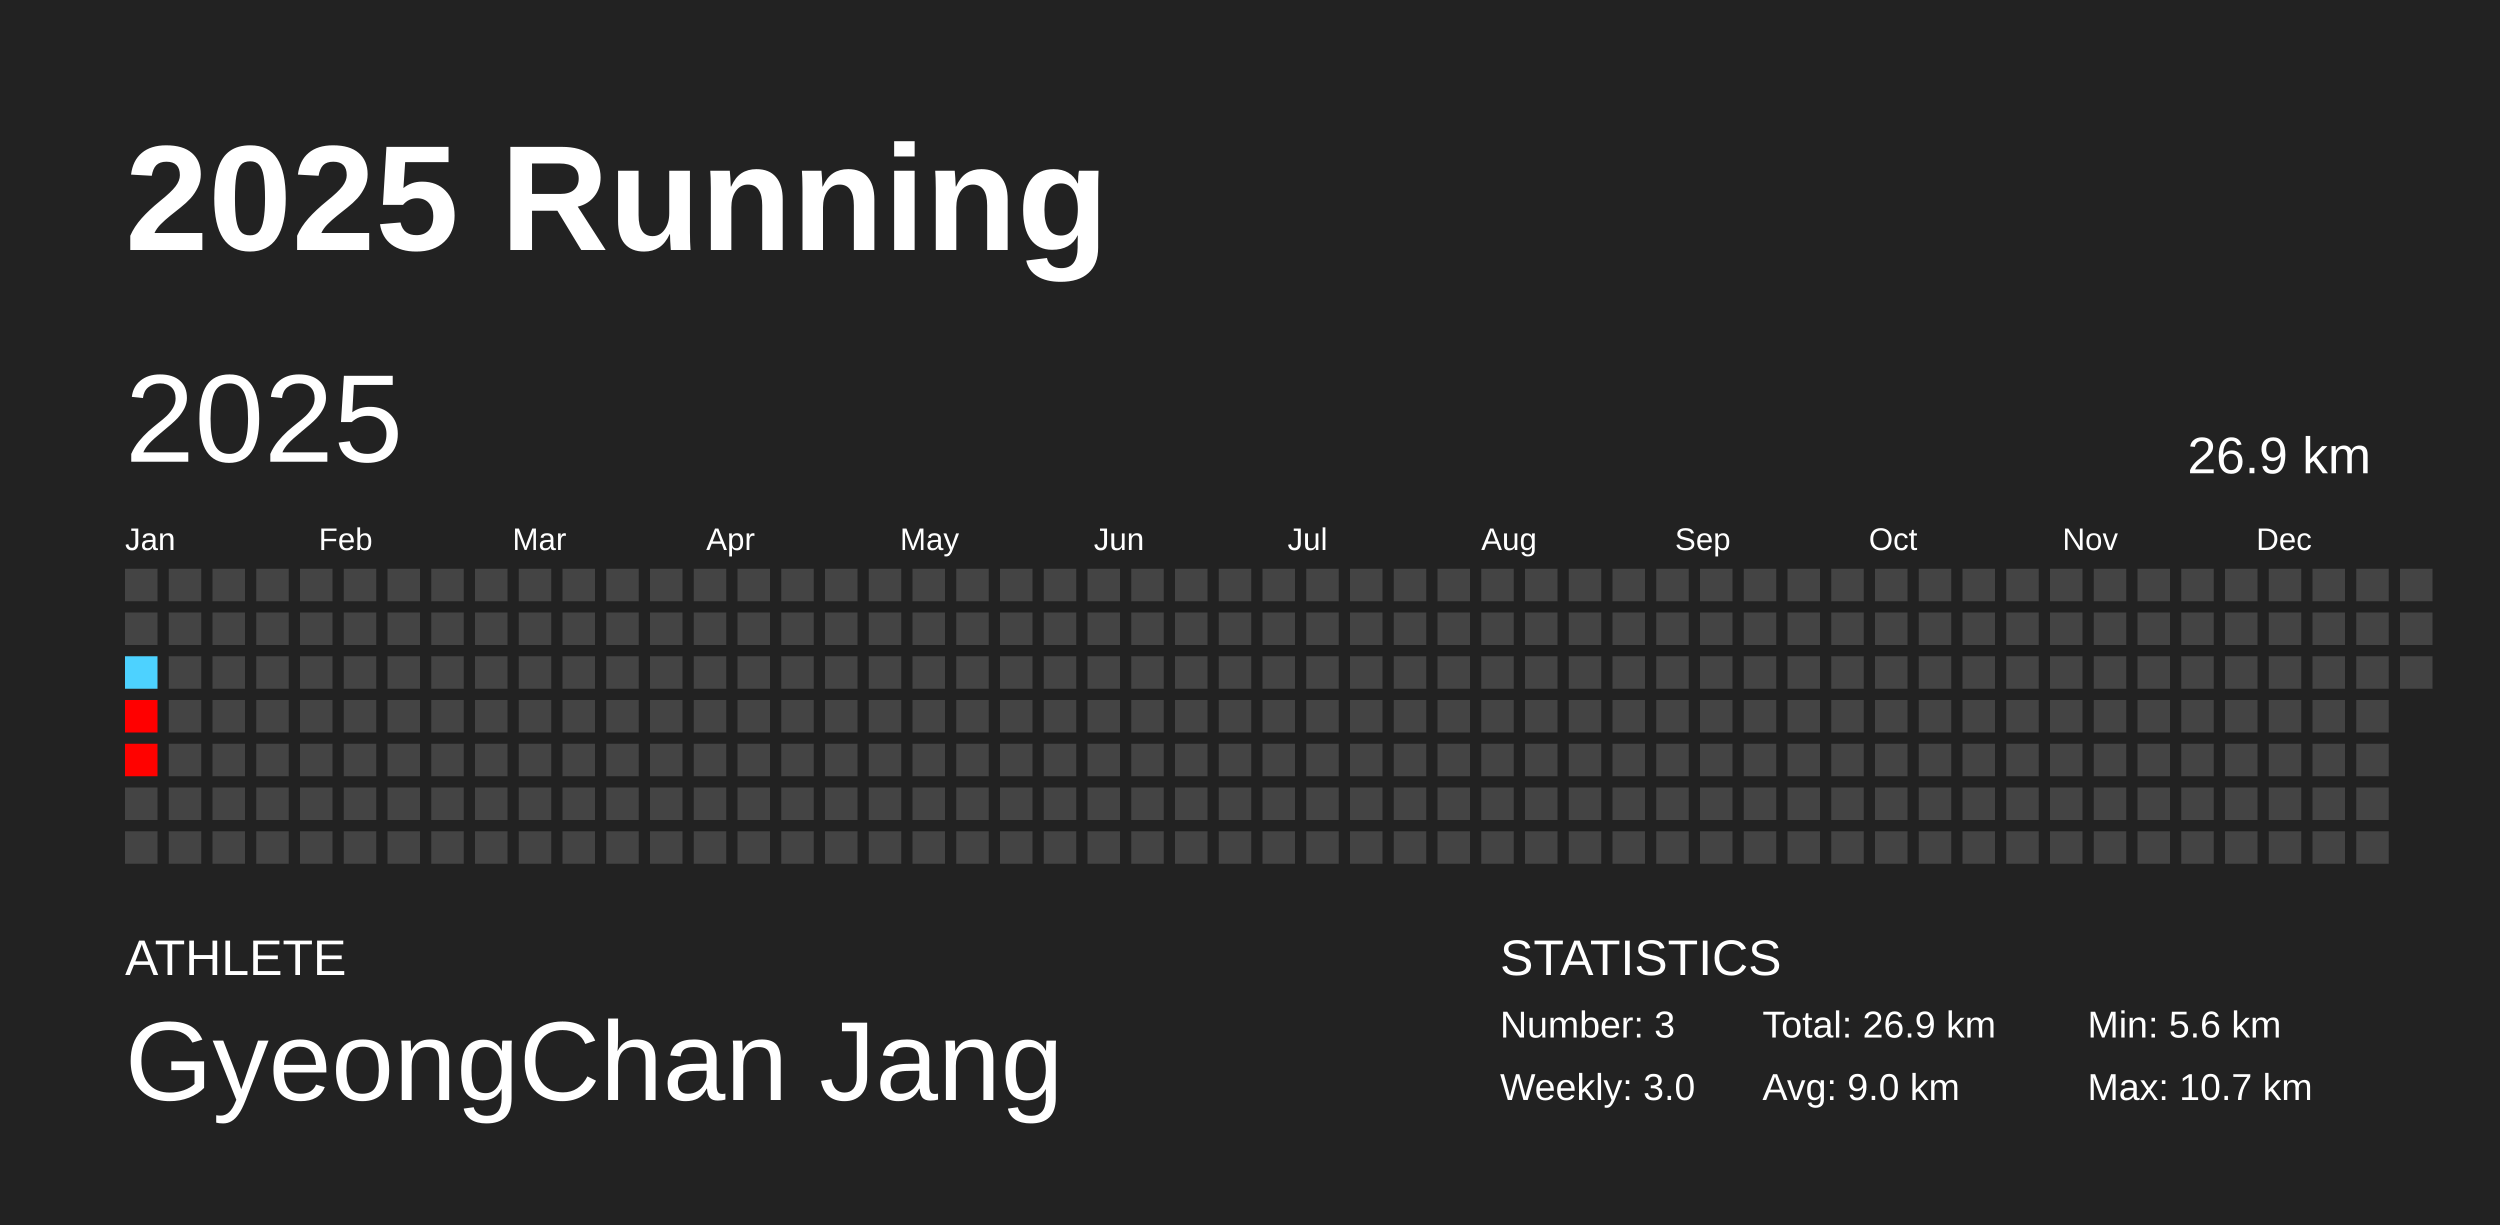
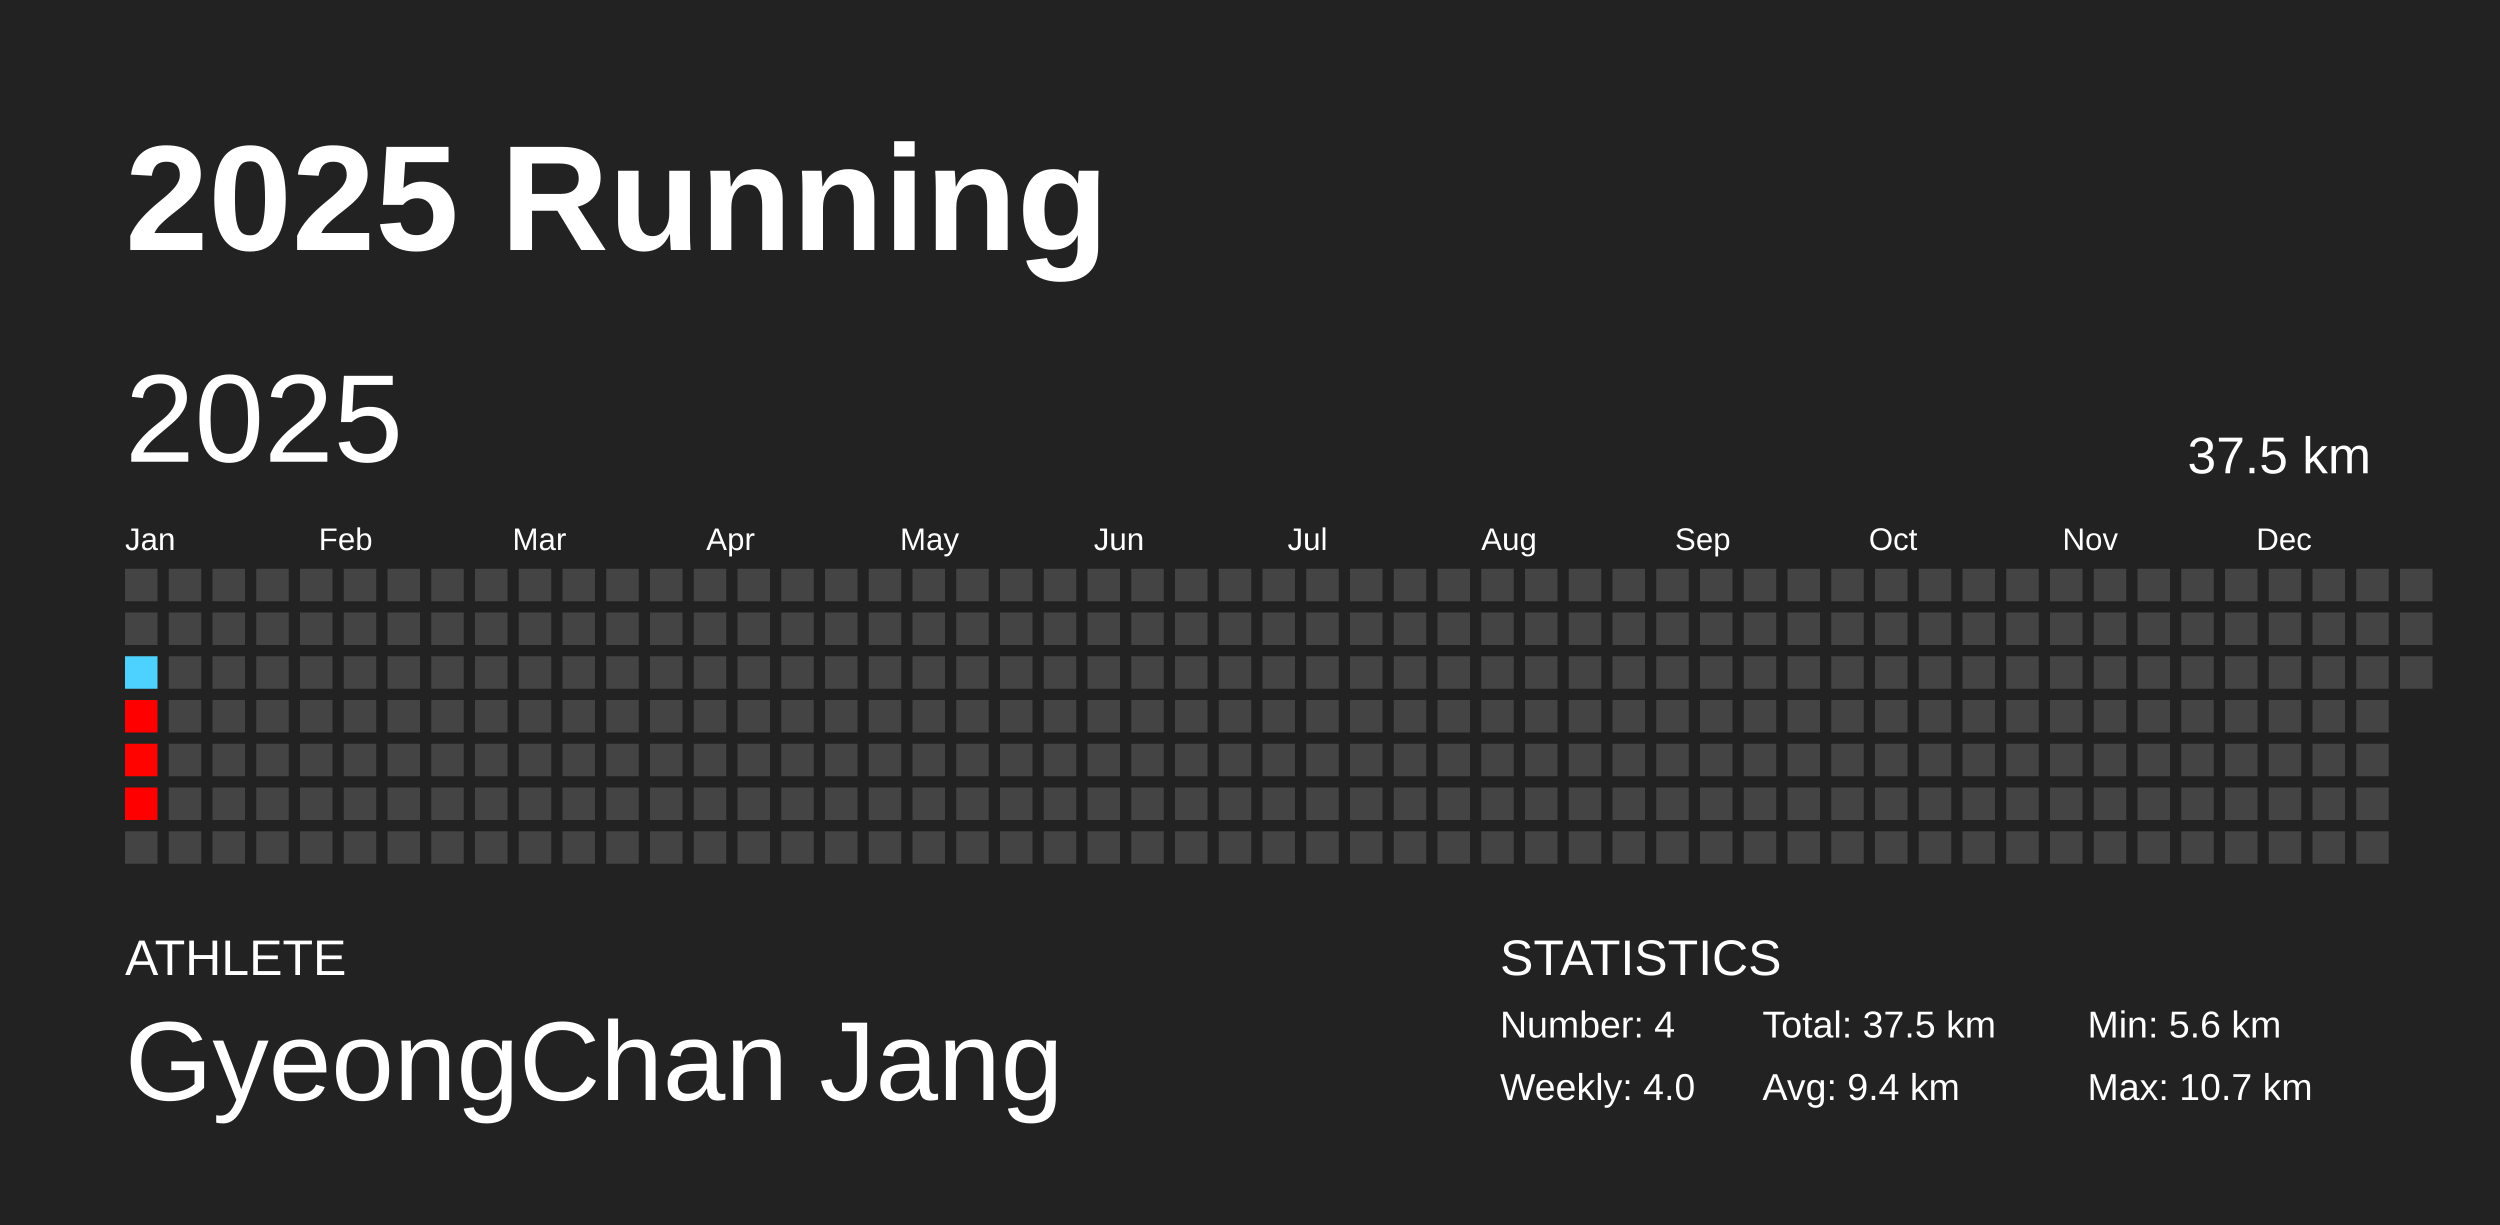
<svg xmlns="http://www.w3.org/2000/svg" baseProfile="full" height="98mm" version="1.1" viewBox="0,0,200,98" width="200mm">
  <defs />
  <rect fill="#222222" height="98" width="200" x="0" y="0" />
  <text fill="#FFFFFF" style="font-size:12px; font-family:Arial; font-weight:bold;" x="10" y="20">2025 Running</text>
  <text fill="#FFFFFF" style="font-size:4px; font-family:Arial" x="10" y="78">ATHLETE</text>
  <text fill="#FFFFFF" style="font-size:9px; font-family:Arial" x="10" y="88">GyeongChan Jang</text>
  <text fill="#FFFFFF" style="font-size:4px; font-family:Arial" x="120" y="78">STATISTICS</text>
-   <text fill="#FFFFFF" style="font-size:3px; font-family:Arial" x="120" y="83">Number: 3</text>
-   <text fill="#FFFFFF" style="font-size:3px; font-family:Arial" x="120" y="88">Weekly: 3.0</text>
-   <text fill="#FFFFFF" style="font-size:3px; font-family:Arial" x="141" y="83">Total: 26.9 km</text>
-   <text fill="#FFFFFF" style="font-size:3px; font-family:Arial" x="141" y="88">Avg: 9.0 km</text>
+   <text fill="#FFFFFF" style="font-size:3px; font-family:Arial" x="120" y="83">Number: 4</text>
+   <text fill="#FFFFFF" style="font-size:3px; font-family:Arial" x="120" y="88">Weekly: 4.0</text>
+   <text fill="#FFFFFF" style="font-size:3px; font-family:Arial" x="141" y="83">Total: 37.5 km</text>
+   <text fill="#FFFFFF" style="font-size:3px; font-family:Arial" x="141" y="88">Avg: 9.4 km</text>
  <text fill="#FFFFFF" style="font-size:3px; font-family:Arial" x="167" y="83">Min: 5.6 km</text>
  <text fill="#FFFFFF" style="font-size:3px; font-family:Arial" x="167" y="88">Max: 10.7 km</text>
  <text dominant-baseline="hanging" fill="#FFFFFF" style="font-size:10.0px; font-family:Arial;" x="10" y="30">2025</text>
-   <text dominant-baseline="hanging" fill="#FFFFFF" style="font-size:4.125px; font-family:Arial;" x="175" y="35">26.9 km</text>
+   <text dominant-baseline="hanging" fill="#FFFFFF" style="font-size:4.125px; font-family:Arial;" x="175" y="35">37.5 km</text>
  <text fill="#FFFFFF" style="font-size:2.5px; font-family:Arial" x="10.0" y="44">Jan</text>
  <text fill="#FFFFFF" style="font-size:2.5px; font-family:Arial" x="25.5" y="44">Feb</text>
  <text fill="#FFFFFF" style="font-size:2.5px; font-family:Arial" x="41.0" y="44">Mar</text>
  <text fill="#FFFFFF" style="font-size:2.5px; font-family:Arial" x="56.5" y="44">Apr</text>
  <text fill="#FFFFFF" style="font-size:2.5px; font-family:Arial" x="72.0" y="44">May</text>
  <text fill="#FFFFFF" style="font-size:2.5px; font-family:Arial" x="87.5" y="44">Jun</text>
  <text fill="#FFFFFF" style="font-size:2.5px; font-family:Arial" x="103.0" y="44">Jul</text>
  <text fill="#FFFFFF" style="font-size:2.5px; font-family:Arial" x="118.5" y="44">Aug</text>
  <text fill="#FFFFFF" style="font-size:2.5px; font-family:Arial" x="134.0" y="44">Sep</text>
  <text fill="#FFFFFF" style="font-size:2.5px; font-family:Arial" x="149.5" y="44">Oct</text>
  <text fill="#FFFFFF" style="font-size:2.5px; font-family:Arial" x="165.0" y="44">Nov</text>
  <text fill="#FFFFFF" style="font-size:2.5px; font-family:Arial" x="180.5" y="44">Dec</text>
  <rect fill="#444444" height="2.6" width="2.6" x="10.0" y="45.5" />
  <rect fill="#444444" height="2.6" width="2.6" x="10.0" y="49.0" />
  <rect fill="#4dd2ff" height="2.6" width="2.6" x="10.0" y="52.5" />
  <rect fill="#ff0000" height="2.6" width="2.6" x="10.0" y="56.0" />
-   <rect fill="#ff0200" height="2.6" width="2.6" x="10.0" y="59.5" />
-   <rect fill="#444444" height="2.6" width="2.6" x="10.0" y="63.0" />
+   <rect fill="#ff0300" height="2.6" width="2.6" x="10.0" y="59.5" />
+   <rect fill="#ff0000" height="2.6" width="2.6" x="10.0" y="63.0" />
  <rect fill="#444444" height="2.6" width="2.6" x="10.0" y="66.5" />
  <rect fill="#444444" height="2.6" width="2.6" x="13.5" y="45.5" />
  <rect fill="#444444" height="2.6" width="2.6" x="13.5" y="49.0" />
  <rect fill="#444444" height="2.6" width="2.6" x="13.5" y="52.5" />
  <rect fill="#444444" height="2.6" width="2.6" x="13.5" y="56.0" />
  <rect fill="#444444" height="2.6" width="2.6" x="13.5" y="59.5" />
  <rect fill="#444444" height="2.6" width="2.6" x="13.5" y="63.0" />
  <rect fill="#444444" height="2.6" width="2.6" x="13.5" y="66.5" />
  <rect fill="#444444" height="2.6" width="2.6" x="17.0" y="45.5" />
  <rect fill="#444444" height="2.6" width="2.6" x="17.0" y="49.0" />
  <rect fill="#444444" height="2.6" width="2.6" x="17.0" y="52.5" />
  <rect fill="#444444" height="2.6" width="2.6" x="17.0" y="56.0" />
  <rect fill="#444444" height="2.6" width="2.6" x="17.0" y="59.5" />
  <rect fill="#444444" height="2.6" width="2.6" x="17.0" y="63.0" />
  <rect fill="#444444" height="2.6" width="2.6" x="17.0" y="66.5" />
  <rect fill="#444444" height="2.6" width="2.6" x="20.5" y="45.5" />
  <rect fill="#444444" height="2.6" width="2.6" x="20.5" y="49.0" />
  <rect fill="#444444" height="2.6" width="2.6" x="20.5" y="52.5" />
  <rect fill="#444444" height="2.6" width="2.6" x="20.5" y="56.0" />
  <rect fill="#444444" height="2.6" width="2.6" x="20.5" y="59.5" />
  <rect fill="#444444" height="2.6" width="2.6" x="20.5" y="63.0" />
  <rect fill="#444444" height="2.6" width="2.6" x="20.5" y="66.5" />
  <rect fill="#444444" height="2.6" width="2.6" x="24.0" y="45.5" />
  <rect fill="#444444" height="2.6" width="2.6" x="24.0" y="49.0" />
  <rect fill="#444444" height="2.6" width="2.6" x="24.0" y="52.5" />
  <rect fill="#444444" height="2.6" width="2.6" x="24.0" y="56.0" />
  <rect fill="#444444" height="2.6" width="2.6" x="24.0" y="59.5" />
  <rect fill="#444444" height="2.6" width="2.6" x="24.0" y="63.0" />
  <rect fill="#444444" height="2.6" width="2.6" x="24.0" y="66.5" />
  <rect fill="#444444" height="2.6" width="2.6" x="27.5" y="45.5" />
  <rect fill="#444444" height="2.6" width="2.6" x="27.5" y="49.0" />
  <rect fill="#444444" height="2.6" width="2.6" x="27.5" y="52.5" />
  <rect fill="#444444" height="2.6" width="2.6" x="27.5" y="56.0" />
  <rect fill="#444444" height="2.6" width="2.6" x="27.5" y="59.5" />
  <rect fill="#444444" height="2.6" width="2.6" x="27.5" y="63.0" />
  <rect fill="#444444" height="2.6" width="2.6" x="27.5" y="66.5" />
  <rect fill="#444444" height="2.6" width="2.6" x="31.0" y="45.5" />
  <rect fill="#444444" height="2.6" width="2.6" x="31.0" y="49.0" />
  <rect fill="#444444" height="2.6" width="2.6" x="31.0" y="52.5" />
  <rect fill="#444444" height="2.6" width="2.6" x="31.0" y="56.0" />
  <rect fill="#444444" height="2.6" width="2.6" x="31.0" y="59.5" />
  <rect fill="#444444" height="2.6" width="2.6" x="31.0" y="63.0" />
  <rect fill="#444444" height="2.6" width="2.6" x="31.0" y="66.5" />
  <rect fill="#444444" height="2.6" width="2.6" x="34.5" y="45.5" />
  <rect fill="#444444" height="2.6" width="2.6" x="34.5" y="49.0" />
  <rect fill="#444444" height="2.6" width="2.6" x="34.5" y="52.5" />
  <rect fill="#444444" height="2.6" width="2.6" x="34.5" y="56.0" />
  <rect fill="#444444" height="2.6" width="2.6" x="34.5" y="59.5" />
  <rect fill="#444444" height="2.6" width="2.6" x="34.5" y="63.0" />
  <rect fill="#444444" height="2.6" width="2.6" x="34.5" y="66.5" />
  <rect fill="#444444" height="2.6" width="2.6" x="38.0" y="45.5" />
  <rect fill="#444444" height="2.6" width="2.6" x="38.0" y="49.0" />
  <rect fill="#444444" height="2.6" width="2.6" x="38.0" y="52.5" />
  <rect fill="#444444" height="2.6" width="2.6" x="38.0" y="56.0" />
  <rect fill="#444444" height="2.6" width="2.6" x="38.0" y="59.5" />
  <rect fill="#444444" height="2.6" width="2.6" x="38.0" y="63.0" />
  <rect fill="#444444" height="2.6" width="2.6" x="38.0" y="66.5" />
  <rect fill="#444444" height="2.6" width="2.6" x="41.5" y="45.5" />
  <rect fill="#444444" height="2.6" width="2.6" x="41.5" y="49.0" />
  <rect fill="#444444" height="2.6" width="2.6" x="41.5" y="52.5" />
  <rect fill="#444444" height="2.6" width="2.6" x="41.5" y="56.0" />
  <rect fill="#444444" height="2.6" width="2.6" x="41.5" y="59.5" />
  <rect fill="#444444" height="2.6" width="2.6" x="41.5" y="63.0" />
  <rect fill="#444444" height="2.6" width="2.6" x="41.5" y="66.5" />
  <rect fill="#444444" height="2.6" width="2.6" x="45.0" y="45.5" />
  <rect fill="#444444" height="2.6" width="2.6" x="45.0" y="49.0" />
  <rect fill="#444444" height="2.6" width="2.6" x="45.0" y="52.5" />
  <rect fill="#444444" height="2.6" width="2.6" x="45.0" y="56.0" />
  <rect fill="#444444" height="2.6" width="2.6" x="45.0" y="59.5" />
  <rect fill="#444444" height="2.6" width="2.6" x="45.0" y="63.0" />
  <rect fill="#444444" height="2.6" width="2.6" x="45.0" y="66.5" />
  <rect fill="#444444" height="2.6" width="2.6" x="48.5" y="45.5" />
  <rect fill="#444444" height="2.6" width="2.6" x="48.5" y="49.0" />
  <rect fill="#444444" height="2.6" width="2.6" x="48.5" y="52.5" />
  <rect fill="#444444" height="2.6" width="2.6" x="48.5" y="56.0" />
  <rect fill="#444444" height="2.6" width="2.6" x="48.5" y="59.5" />
  <rect fill="#444444" height="2.6" width="2.6" x="48.5" y="63.0" />
  <rect fill="#444444" height="2.6" width="2.6" x="48.5" y="66.5" />
  <rect fill="#444444" height="2.6" width="2.6" x="52.0" y="45.5" />
  <rect fill="#444444" height="2.6" width="2.6" x="52.0" y="49.0" />
  <rect fill="#444444" height="2.6" width="2.6" x="52.0" y="52.5" />
  <rect fill="#444444" height="2.6" width="2.6" x="52.0" y="56.0" />
  <rect fill="#444444" height="2.6" width="2.6" x="52.0" y="59.5" />
  <rect fill="#444444" height="2.6" width="2.6" x="52.0" y="63.0" />
  <rect fill="#444444" height="2.6" width="2.6" x="52.0" y="66.5" />
  <rect fill="#444444" height="2.6" width="2.6" x="55.5" y="45.5" />
  <rect fill="#444444" height="2.6" width="2.6" x="55.5" y="49.0" />
  <rect fill="#444444" height="2.6" width="2.6" x="55.5" y="52.5" />
  <rect fill="#444444" height="2.6" width="2.6" x="55.5" y="56.0" />
  <rect fill="#444444" height="2.6" width="2.6" x="55.5" y="59.5" />
  <rect fill="#444444" height="2.6" width="2.6" x="55.5" y="63.0" />
  <rect fill="#444444" height="2.6" width="2.6" x="55.5" y="66.5" />
  <rect fill="#444444" height="2.6" width="2.6" x="59.0" y="45.5" />
  <rect fill="#444444" height="2.6" width="2.6" x="59.0" y="49.0" />
  <rect fill="#444444" height="2.6" width="2.6" x="59.0" y="52.5" />
  <rect fill="#444444" height="2.6" width="2.6" x="59.0" y="56.0" />
  <rect fill="#444444" height="2.6" width="2.6" x="59.0" y="59.5" />
  <rect fill="#444444" height="2.6" width="2.6" x="59.0" y="63.0" />
  <rect fill="#444444" height="2.6" width="2.6" x="59.0" y="66.5" />
  <rect fill="#444444" height="2.6" width="2.6" x="62.5" y="45.5" />
  <rect fill="#444444" height="2.6" width="2.6" x="62.5" y="49.0" />
  <rect fill="#444444" height="2.6" width="2.6" x="62.5" y="52.5" />
  <rect fill="#444444" height="2.6" width="2.6" x="62.5" y="56.0" />
  <rect fill="#444444" height="2.6" width="2.6" x="62.5" y="59.5" />
  <rect fill="#444444" height="2.6" width="2.6" x="62.5" y="63.0" />
  <rect fill="#444444" height="2.6" width="2.6" x="62.5" y="66.5" />
  <rect fill="#444444" height="2.6" width="2.6" x="66.0" y="45.5" />
  <rect fill="#444444" height="2.6" width="2.6" x="66.0" y="49.0" />
  <rect fill="#444444" height="2.6" width="2.6" x="66.0" y="52.5" />
  <rect fill="#444444" height="2.6" width="2.6" x="66.0" y="56.0" />
  <rect fill="#444444" height="2.6" width="2.6" x="66.0" y="59.5" />
  <rect fill="#444444" height="2.6" width="2.6" x="66.0" y="63.0" />
  <rect fill="#444444" height="2.6" width="2.6" x="66.0" y="66.5" />
  <rect fill="#444444" height="2.6" width="2.6" x="69.5" y="45.5" />
  <rect fill="#444444" height="2.6" width="2.6" x="69.5" y="49.0" />
  <rect fill="#444444" height="2.6" width="2.6" x="69.5" y="52.5" />
  <rect fill="#444444" height="2.6" width="2.6" x="69.5" y="56.0" />
  <rect fill="#444444" height="2.6" width="2.6" x="69.5" y="59.5" />
  <rect fill="#444444" height="2.6" width="2.6" x="69.5" y="63.0" />
  <rect fill="#444444" height="2.6" width="2.6" x="69.5" y="66.5" />
  <rect fill="#444444" height="2.6" width="2.6" x="73.0" y="45.5" />
  <rect fill="#444444" height="2.6" width="2.6" x="73.0" y="49.0" />
  <rect fill="#444444" height="2.6" width="2.6" x="73.0" y="52.5" />
  <rect fill="#444444" height="2.6" width="2.6" x="73.0" y="56.0" />
  <rect fill="#444444" height="2.6" width="2.6" x="73.0" y="59.5" />
  <rect fill="#444444" height="2.6" width="2.6" x="73.0" y="63.0" />
  <rect fill="#444444" height="2.6" width="2.6" x="73.0" y="66.5" />
  <rect fill="#444444" height="2.6" width="2.6" x="76.5" y="45.5" />
  <rect fill="#444444" height="2.6" width="2.6" x="76.5" y="49.0" />
  <rect fill="#444444" height="2.6" width="2.6" x="76.5" y="52.5" />
  <rect fill="#444444" height="2.6" width="2.6" x="76.5" y="56.0" />
  <rect fill="#444444" height="2.6" width="2.6" x="76.5" y="59.5" />
  <rect fill="#444444" height="2.6" width="2.6" x="76.5" y="63.0" />
  <rect fill="#444444" height="2.6" width="2.6" x="76.5" y="66.5" />
  <rect fill="#444444" height="2.6" width="2.6" x="80.0" y="45.5" />
  <rect fill="#444444" height="2.6" width="2.6" x="80.0" y="49.0" />
  <rect fill="#444444" height="2.6" width="2.6" x="80.0" y="52.5" />
  <rect fill="#444444" height="2.6" width="2.6" x="80.0" y="56.0" />
  <rect fill="#444444" height="2.6" width="2.6" x="80.0" y="59.5" />
  <rect fill="#444444" height="2.6" width="2.6" x="80.0" y="63.0" />
  <rect fill="#444444" height="2.6" width="2.6" x="80.0" y="66.5" />
  <rect fill="#444444" height="2.6" width="2.6" x="83.5" y="45.5" />
  <rect fill="#444444" height="2.6" width="2.6" x="83.5" y="49.0" />
  <rect fill="#444444" height="2.6" width="2.6" x="83.5" y="52.5" />
  <rect fill="#444444" height="2.6" width="2.6" x="83.5" y="56.0" />
  <rect fill="#444444" height="2.6" width="2.6" x="83.5" y="59.5" />
  <rect fill="#444444" height="2.6" width="2.6" x="83.5" y="63.0" />
  <rect fill="#444444" height="2.6" width="2.6" x="83.5" y="66.5" />
  <rect fill="#444444" height="2.6" width="2.6" x="87.0" y="45.5" />
  <rect fill="#444444" height="2.6" width="2.6" x="87.0" y="49.0" />
  <rect fill="#444444" height="2.6" width="2.6" x="87.0" y="52.5" />
  <rect fill="#444444" height="2.6" width="2.6" x="87.0" y="56.0" />
  <rect fill="#444444" height="2.6" width="2.6" x="87.0" y="59.5" />
  <rect fill="#444444" height="2.6" width="2.6" x="87.0" y="63.0" />
  <rect fill="#444444" height="2.6" width="2.6" x="87.0" y="66.5" />
  <rect fill="#444444" height="2.6" width="2.6" x="90.5" y="45.5" />
  <rect fill="#444444" height="2.6" width="2.6" x="90.5" y="49.0" />
  <rect fill="#444444" height="2.6" width="2.6" x="90.5" y="52.5" />
  <rect fill="#444444" height="2.6" width="2.6" x="90.5" y="56.0" />
  <rect fill="#444444" height="2.6" width="2.6" x="90.5" y="59.5" />
  <rect fill="#444444" height="2.6" width="2.6" x="90.5" y="63.0" />
  <rect fill="#444444" height="2.6" width="2.6" x="90.5" y="66.5" />
  <rect fill="#444444" height="2.6" width="2.6" x="94.0" y="45.5" />
  <rect fill="#444444" height="2.6" width="2.6" x="94.0" y="49.0" />
  <rect fill="#444444" height="2.6" width="2.6" x="94.0" y="52.5" />
  <rect fill="#444444" height="2.6" width="2.6" x="94.0" y="56.0" />
  <rect fill="#444444" height="2.6" width="2.6" x="94.0" y="59.5" />
  <rect fill="#444444" height="2.6" width="2.6" x="94.0" y="63.0" />
  <rect fill="#444444" height="2.6" width="2.6" x="94.0" y="66.5" />
  <rect fill="#444444" height="2.6" width="2.6" x="97.5" y="45.5" />
  <rect fill="#444444" height="2.6" width="2.6" x="97.5" y="49.0" />
  <rect fill="#444444" height="2.6" width="2.6" x="97.5" y="52.5" />
  <rect fill="#444444" height="2.6" width="2.6" x="97.5" y="56.0" />
  <rect fill="#444444" height="2.6" width="2.6" x="97.5" y="59.5" />
  <rect fill="#444444" height="2.6" width="2.6" x="97.5" y="63.0" />
  <rect fill="#444444" height="2.6" width="2.6" x="97.5" y="66.5" />
  <rect fill="#444444" height="2.6" width="2.6" x="101.0" y="45.5" />
  <rect fill="#444444" height="2.6" width="2.6" x="101.0" y="49.0" />
  <rect fill="#444444" height="2.6" width="2.6" x="101.0" y="52.5" />
  <rect fill="#444444" height="2.6" width="2.6" x="101.0" y="56.0" />
  <rect fill="#444444" height="2.6" width="2.6" x="101.0" y="59.5" />
  <rect fill="#444444" height="2.6" width="2.6" x="101.0" y="63.0" />
  <rect fill="#444444" height="2.6" width="2.6" x="101.0" y="66.5" />
  <rect fill="#444444" height="2.6" width="2.6" x="104.5" y="45.5" />
  <rect fill="#444444" height="2.6" width="2.6" x="104.5" y="49.0" />
  <rect fill="#444444" height="2.6" width="2.6" x="104.5" y="52.5" />
  <rect fill="#444444" height="2.6" width="2.6" x="104.5" y="56.0" />
  <rect fill="#444444" height="2.6" width="2.6" x="104.5" y="59.5" />
  <rect fill="#444444" height="2.6" width="2.6" x="104.5" y="63.0" />
  <rect fill="#444444" height="2.6" width="2.6" x="104.5" y="66.5" />
  <rect fill="#444444" height="2.6" width="2.6" x="108.0" y="45.5" />
  <rect fill="#444444" height="2.6" width="2.6" x="108.0" y="49.0" />
  <rect fill="#444444" height="2.6" width="2.6" x="108.0" y="52.5" />
  <rect fill="#444444" height="2.6" width="2.6" x="108.0" y="56.0" />
  <rect fill="#444444" height="2.6" width="2.6" x="108.0" y="59.5" />
  <rect fill="#444444" height="2.6" width="2.6" x="108.0" y="63.0" />
  <rect fill="#444444" height="2.6" width="2.6" x="108.0" y="66.5" />
  <rect fill="#444444" height="2.6" width="2.6" x="111.5" y="45.5" />
  <rect fill="#444444" height="2.6" width="2.6" x="111.5" y="49.0" />
  <rect fill="#444444" height="2.6" width="2.6" x="111.5" y="52.5" />
  <rect fill="#444444" height="2.6" width="2.6" x="111.5" y="56.0" />
  <rect fill="#444444" height="2.6" width="2.6" x="111.5" y="59.5" />
  <rect fill="#444444" height="2.6" width="2.6" x="111.5" y="63.0" />
  <rect fill="#444444" height="2.6" width="2.6" x="111.5" y="66.5" />
  <rect fill="#444444" height="2.6" width="2.6" x="115.0" y="45.5" />
  <rect fill="#444444" height="2.6" width="2.6" x="115.0" y="49.0" />
  <rect fill="#444444" height="2.6" width="2.6" x="115.0" y="52.5" />
  <rect fill="#444444" height="2.6" width="2.6" x="115.0" y="56.0" />
  <rect fill="#444444" height="2.6" width="2.6" x="115.0" y="59.5" />
  <rect fill="#444444" height="2.6" width="2.6" x="115.0" y="63.0" />
  <rect fill="#444444" height="2.6" width="2.6" x="115.0" y="66.5" />
  <rect fill="#444444" height="2.6" width="2.6" x="118.5" y="45.5" />
  <rect fill="#444444" height="2.6" width="2.6" x="118.5" y="49.0" />
  <rect fill="#444444" height="2.6" width="2.6" x="118.5" y="52.5" />
  <rect fill="#444444" height="2.6" width="2.6" x="118.5" y="56.0" />
  <rect fill="#444444" height="2.6" width="2.6" x="118.5" y="59.5" />
  <rect fill="#444444" height="2.6" width="2.6" x="118.5" y="63.0" />
  <rect fill="#444444" height="2.6" width="2.6" x="118.5" y="66.5" />
  <rect fill="#444444" height="2.6" width="2.6" x="122.0" y="45.5" />
  <rect fill="#444444" height="2.6" width="2.6" x="122.0" y="49.0" />
  <rect fill="#444444" height="2.6" width="2.6" x="122.0" y="52.5" />
  <rect fill="#444444" height="2.6" width="2.6" x="122.0" y="56.0" />
  <rect fill="#444444" height="2.6" width="2.6" x="122.0" y="59.5" />
  <rect fill="#444444" height="2.6" width="2.6" x="122.0" y="63.0" />
  <rect fill="#444444" height="2.6" width="2.6" x="122.0" y="66.5" />
  <rect fill="#444444" height="2.6" width="2.6" x="125.5" y="45.5" />
  <rect fill="#444444" height="2.6" width="2.6" x="125.5" y="49.0" />
  <rect fill="#444444" height="2.6" width="2.6" x="125.5" y="52.5" />
  <rect fill="#444444" height="2.6" width="2.6" x="125.5" y="56.0" />
  <rect fill="#444444" height="2.6" width="2.6" x="125.5" y="59.5" />
  <rect fill="#444444" height="2.6" width="2.6" x="125.5" y="63.0" />
  <rect fill="#444444" height="2.6" width="2.6" x="125.5" y="66.5" />
  <rect fill="#444444" height="2.6" width="2.6" x="129.0" y="45.5" />
  <rect fill="#444444" height="2.6" width="2.6" x="129.0" y="49.0" />
  <rect fill="#444444" height="2.6" width="2.6" x="129.0" y="52.5" />
  <rect fill="#444444" height="2.6" width="2.6" x="129.0" y="56.0" />
  <rect fill="#444444" height="2.6" width="2.6" x="129.0" y="59.5" />
  <rect fill="#444444" height="2.6" width="2.6" x="129.0" y="63.0" />
  <rect fill="#444444" height="2.6" width="2.6" x="129.0" y="66.5" />
  <rect fill="#444444" height="2.6" width="2.6" x="132.5" y="45.5" />
  <rect fill="#444444" height="2.6" width="2.6" x="132.5" y="49.0" />
  <rect fill="#444444" height="2.6" width="2.6" x="132.5" y="52.5" />
  <rect fill="#444444" height="2.6" width="2.6" x="132.5" y="56.0" />
  <rect fill="#444444" height="2.6" width="2.6" x="132.5" y="59.5" />
  <rect fill="#444444" height="2.6" width="2.6" x="132.5" y="63.0" />
  <rect fill="#444444" height="2.6" width="2.6" x="132.5" y="66.5" />
  <rect fill="#444444" height="2.6" width="2.6" x="136.0" y="45.5" />
  <rect fill="#444444" height="2.6" width="2.6" x="136.0" y="49.0" />
  <rect fill="#444444" height="2.6" width="2.6" x="136.0" y="52.5" />
  <rect fill="#444444" height="2.6" width="2.6" x="136.0" y="56.0" />
  <rect fill="#444444" height="2.6" width="2.6" x="136.0" y="59.5" />
  <rect fill="#444444" height="2.6" width="2.6" x="136.0" y="63.0" />
  <rect fill="#444444" height="2.6" width="2.6" x="136.0" y="66.5" />
  <rect fill="#444444" height="2.6" width="2.6" x="139.5" y="45.5" />
  <rect fill="#444444" height="2.6" width="2.6" x="139.5" y="49.0" />
  <rect fill="#444444" height="2.6" width="2.6" x="139.5" y="52.5" />
  <rect fill="#444444" height="2.6" width="2.6" x="139.5" y="56.0" />
  <rect fill="#444444" height="2.6" width="2.6" x="139.5" y="59.5" />
  <rect fill="#444444" height="2.6" width="2.6" x="139.5" y="63.0" />
  <rect fill="#444444" height="2.6" width="2.6" x="139.5" y="66.5" />
  <rect fill="#444444" height="2.6" width="2.6" x="143.0" y="45.5" />
  <rect fill="#444444" height="2.6" width="2.6" x="143.0" y="49.0" />
  <rect fill="#444444" height="2.6" width="2.6" x="143.0" y="52.5" />
  <rect fill="#444444" height="2.6" width="2.6" x="143.0" y="56.0" />
  <rect fill="#444444" height="2.6" width="2.6" x="143.0" y="59.5" />
  <rect fill="#444444" height="2.6" width="2.6" x="143.0" y="63.0" />
  <rect fill="#444444" height="2.6" width="2.6" x="143.0" y="66.5" />
  <rect fill="#444444" height="2.6" width="2.6" x="146.5" y="45.5" />
  <rect fill="#444444" height="2.6" width="2.6" x="146.5" y="49.0" />
  <rect fill="#444444" height="2.6" width="2.6" x="146.5" y="52.5" />
  <rect fill="#444444" height="2.6" width="2.6" x="146.5" y="56.0" />
  <rect fill="#444444" height="2.6" width="2.6" x="146.5" y="59.5" />
  <rect fill="#444444" height="2.6" width="2.6" x="146.5" y="63.0" />
  <rect fill="#444444" height="2.6" width="2.6" x="146.5" y="66.5" />
  <rect fill="#444444" height="2.6" width="2.6" x="150.0" y="45.5" />
  <rect fill="#444444" height="2.6" width="2.6" x="150.0" y="49.0" />
  <rect fill="#444444" height="2.6" width="2.6" x="150.0" y="52.5" />
  <rect fill="#444444" height="2.6" width="2.6" x="150.0" y="56.0" />
  <rect fill="#444444" height="2.6" width="2.6" x="150.0" y="59.5" />
  <rect fill="#444444" height="2.6" width="2.6" x="150.0" y="63.0" />
  <rect fill="#444444" height="2.6" width="2.6" x="150.0" y="66.5" />
  <rect fill="#444444" height="2.6" width="2.6" x="153.5" y="45.5" />
  <rect fill="#444444" height="2.6" width="2.6" x="153.5" y="49.0" />
  <rect fill="#444444" height="2.6" width="2.6" x="153.5" y="52.5" />
  <rect fill="#444444" height="2.6" width="2.6" x="153.5" y="56.0" />
  <rect fill="#444444" height="2.6" width="2.6" x="153.5" y="59.5" />
  <rect fill="#444444" height="2.6" width="2.6" x="153.5" y="63.0" />
  <rect fill="#444444" height="2.6" width="2.6" x="153.5" y="66.5" />
  <rect fill="#444444" height="2.6" width="2.6" x="157.0" y="45.5" />
  <rect fill="#444444" height="2.6" width="2.6" x="157.0" y="49.0" />
  <rect fill="#444444" height="2.6" width="2.6" x="157.0" y="52.5" />
  <rect fill="#444444" height="2.6" width="2.6" x="157.0" y="56.0" />
  <rect fill="#444444" height="2.6" width="2.6" x="157.0" y="59.5" />
  <rect fill="#444444" height="2.6" width="2.6" x="157.0" y="63.0" />
  <rect fill="#444444" height="2.6" width="2.6" x="157.0" y="66.5" />
  <rect fill="#444444" height="2.6" width="2.6" x="160.5" y="45.5" />
  <rect fill="#444444" height="2.6" width="2.6" x="160.5" y="49.0" />
  <rect fill="#444444" height="2.6" width="2.6" x="160.5" y="52.5" />
  <rect fill="#444444" height="2.6" width="2.6" x="160.5" y="56.0" />
  <rect fill="#444444" height="2.6" width="2.6" x="160.5" y="59.5" />
  <rect fill="#444444" height="2.6" width="2.6" x="160.5" y="63.0" />
  <rect fill="#444444" height="2.6" width="2.6" x="160.5" y="66.5" />
  <rect fill="#444444" height="2.6" width="2.6" x="164.0" y="45.5" />
  <rect fill="#444444" height="2.6" width="2.6" x="164.0" y="49.0" />
  <rect fill="#444444" height="2.6" width="2.6" x="164.0" y="52.5" />
  <rect fill="#444444" height="2.6" width="2.6" x="164.0" y="56.0" />
  <rect fill="#444444" height="2.6" width="2.6" x="164.0" y="59.5" />
  <rect fill="#444444" height="2.6" width="2.6" x="164.0" y="63.0" />
  <rect fill="#444444" height="2.6" width="2.6" x="164.0" y="66.5" />
  <rect fill="#444444" height="2.6" width="2.6" x="167.5" y="45.5" />
  <rect fill="#444444" height="2.6" width="2.6" x="167.5" y="49.0" />
  <rect fill="#444444" height="2.6" width="2.6" x="167.5" y="52.5" />
  <rect fill="#444444" height="2.6" width="2.6" x="167.5" y="56.0" />
  <rect fill="#444444" height="2.6" width="2.6" x="167.5" y="59.5" />
  <rect fill="#444444" height="2.6" width="2.6" x="167.5" y="63.0" />
  <rect fill="#444444" height="2.6" width="2.6" x="167.5" y="66.5" />
  <rect fill="#444444" height="2.6" width="2.6" x="171.0" y="45.5" />
  <rect fill="#444444" height="2.6" width="2.6" x="171.0" y="49.0" />
  <rect fill="#444444" height="2.6" width="2.6" x="171.0" y="52.5" />
  <rect fill="#444444" height="2.6" width="2.6" x="171.0" y="56.0" />
  <rect fill="#444444" height="2.6" width="2.6" x="171.0" y="59.5" />
  <rect fill="#444444" height="2.6" width="2.6" x="171.0" y="63.0" />
  <rect fill="#444444" height="2.6" width="2.6" x="171.0" y="66.5" />
  <rect fill="#444444" height="2.6" width="2.6" x="174.5" y="45.5" />
  <rect fill="#444444" height="2.6" width="2.6" x="174.5" y="49.0" />
  <rect fill="#444444" height="2.6" width="2.6" x="174.5" y="52.5" />
  <rect fill="#444444" height="2.6" width="2.6" x="174.5" y="56.0" />
  <rect fill="#444444" height="2.6" width="2.6" x="174.5" y="59.5" />
  <rect fill="#444444" height="2.6" width="2.6" x="174.5" y="63.0" />
  <rect fill="#444444" height="2.6" width="2.6" x="174.5" y="66.5" />
  <rect fill="#444444" height="2.6" width="2.6" x="178.0" y="45.5" />
  <rect fill="#444444" height="2.6" width="2.6" x="178.0" y="49.0" />
  <rect fill="#444444" height="2.6" width="2.6" x="178.0" y="52.5" />
  <rect fill="#444444" height="2.6" width="2.6" x="178.0" y="56.0" />
  <rect fill="#444444" height="2.6" width="2.6" x="178.0" y="59.5" />
  <rect fill="#444444" height="2.6" width="2.6" x="178.0" y="63.0" />
  <rect fill="#444444" height="2.6" width="2.6" x="178.0" y="66.5" />
  <rect fill="#444444" height="2.6" width="2.6" x="181.5" y="45.5" />
  <rect fill="#444444" height="2.6" width="2.6" x="181.5" y="49.0" />
  <rect fill="#444444" height="2.6" width="2.6" x="181.5" y="52.5" />
  <rect fill="#444444" height="2.6" width="2.6" x="181.5" y="56.0" />
  <rect fill="#444444" height="2.6" width="2.6" x="181.5" y="59.5" />
  <rect fill="#444444" height="2.6" width="2.6" x="181.5" y="63.0" />
  <rect fill="#444444" height="2.6" width="2.6" x="181.5" y="66.5" />
  <rect fill="#444444" height="2.6" width="2.6" x="185.0" y="45.5" />
  <rect fill="#444444" height="2.6" width="2.6" x="185.0" y="49.0" />
  <rect fill="#444444" height="2.6" width="2.6" x="185.0" y="52.5" />
  <rect fill="#444444" height="2.6" width="2.6" x="185.0" y="56.0" />
  <rect fill="#444444" height="2.6" width="2.6" x="185.0" y="59.5" />
  <rect fill="#444444" height="2.6" width="2.6" x="185.0" y="63.0" />
  <rect fill="#444444" height="2.6" width="2.6" x="185.0" y="66.5" />
  <rect fill="#444444" height="2.6" width="2.6" x="188.5" y="45.5" />
  <rect fill="#444444" height="2.6" width="2.6" x="188.5" y="49.0" />
  <rect fill="#444444" height="2.6" width="2.6" x="188.5" y="52.5" />
  <rect fill="#444444" height="2.6" width="2.6" x="188.5" y="56.0" />
  <rect fill="#444444" height="2.6" width="2.6" x="188.5" y="59.5" />
  <rect fill="#444444" height="2.6" width="2.6" x="188.5" y="63.0" />
  <rect fill="#444444" height="2.6" width="2.6" x="188.5" y="66.5" />
  <rect fill="#444444" height="2.6" width="2.6" x="192.0" y="45.5" />
  <rect fill="#444444" height="2.6" width="2.6" x="192.0" y="49.0" />
  <rect fill="#444444" height="2.6" width="2.6" x="192.0" y="52.5" />
</svg>
